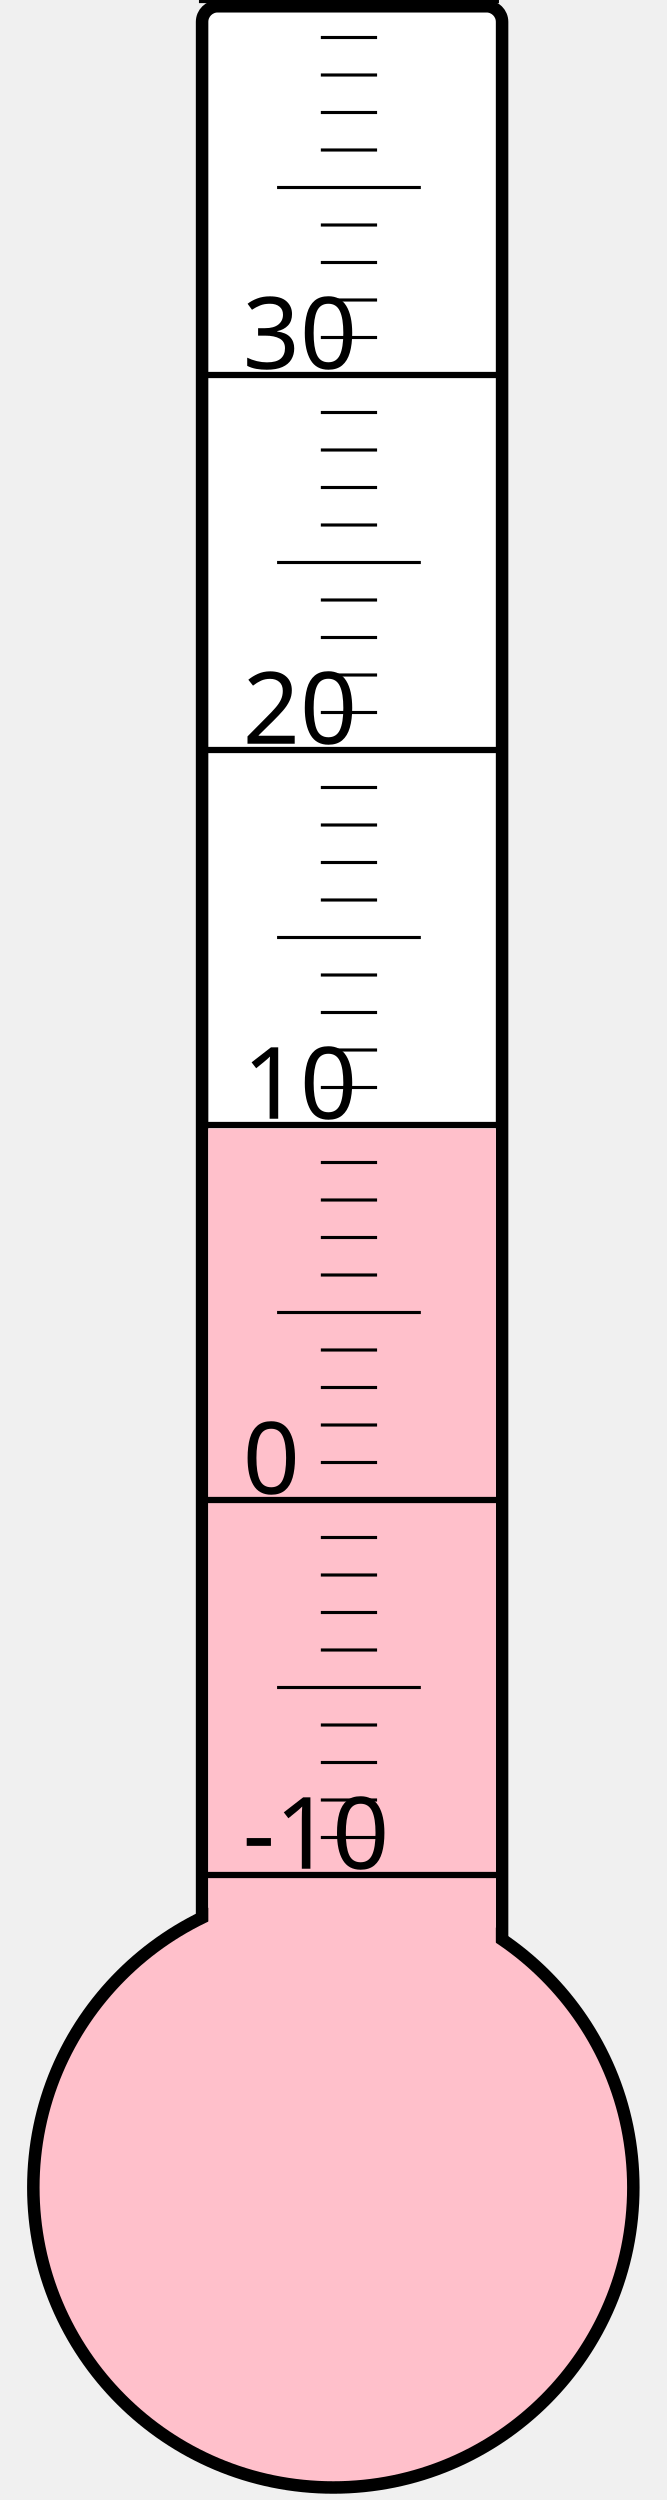
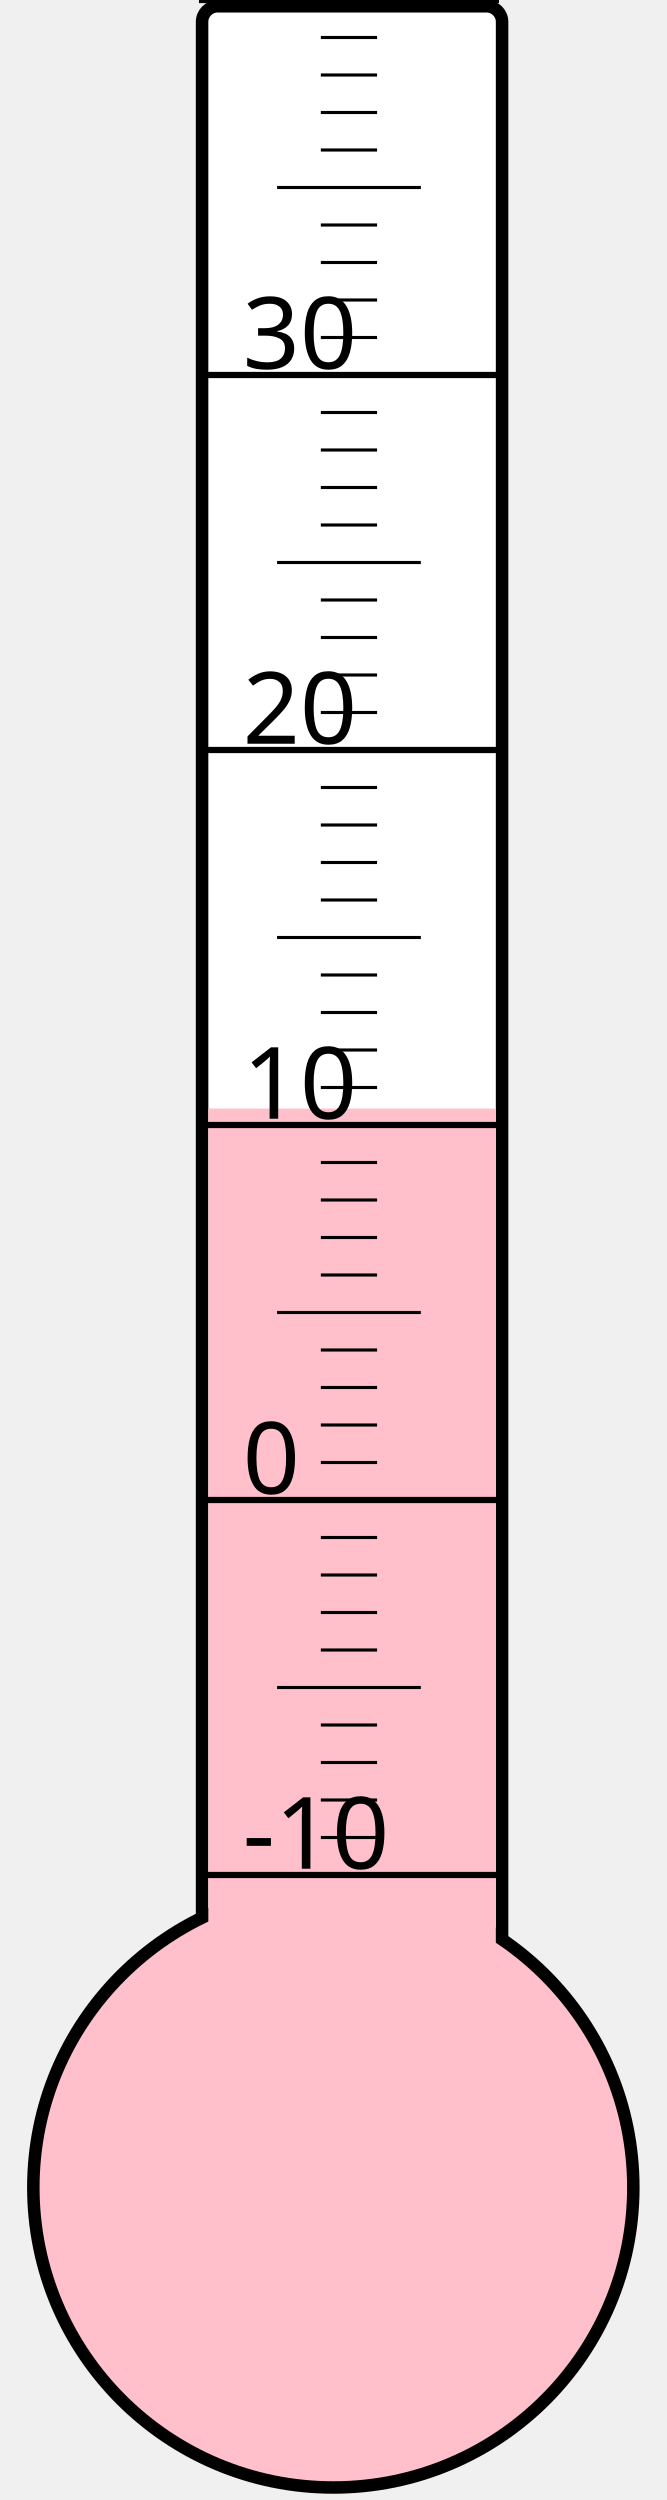
<svg xmlns="http://www.w3.org/2000/svg" width="40px" height="150px" viewBox="0 0 200 800">
  <rect width="200" height="800" x="0" y="0" style="fill: #ffffeb; fill-opacity: 0;" />
  <rect width="96" height="680" x="58" y="2" rx="5" ry="5" style="fill: white; fill-opacity: 1; stroke: black; stroke-width: 4;" />
  <circle cx="100" cy="700" r="96" style="fill: pink; stroke: black; stroke-width: 4;" />
-   <rect width="92" height="338.875" x="60" y="361.125" style="fill: pink; fill-opacity: 1; stroke-width: 0;" />
+   <rect width="92" height="345.25" x="60" y="354.75" style="fill: pink; fill-opacity: 1; stroke-width: 0;" />
  <text x="71" y="598" style="font-family: sans-serif; font-size: 24pt;">-10</text>
  <text x="71" y="478" style="font-family: sans-serif; font-size: 24pt;">0</text>
  <text x="71" y="358" style="font-family: sans-serif; font-size: 24pt;">10</text>
  <text x="71" y="238" style="font-family: sans-serif; font-size: 24pt;">20</text>
  <text x="71" y="118" style="font-family: sans-serif; font-size: 24pt;">30</text>
  <g style="stroke: black;">
    <line x1="57" y1="600" x2="153" y2="600" style="stroke-width: 2;" />
    <line x1="96" y1="588" x2="114" y2="588" style="stroke-width: 1;" />
    <line x1="96" y1="576" x2="114" y2="576" style="stroke-width: 1;" />
    <line x1="96" y1="564" x2="114" y2="564" style="stroke-width: 1;" />
    <line x1="96" y1="552" x2="114" y2="552" style="stroke-width: 1;" />
    <line x1="82" y1="540" x2="128" y2="540" style="stroke-width: 1;" />
    <line x1="96" y1="528" x2="114" y2="528" style="stroke-width: 1;" />
    <line x1="96" y1="516" x2="114" y2="516" style="stroke-width: 1;" />
    <line x1="96" y1="504" x2="114" y2="504" style="stroke-width: 1;" />
    <line x1="96" y1="492" x2="114" y2="492" style="stroke-width: 1;" />
    <line x1="57" y1="480" x2="153" y2="480" style="stroke-width: 2;" />
    <line x1="96" y1="468" x2="114" y2="468" style="stroke-width: 1;" />
    <line x1="96" y1="456" x2="114" y2="456" style="stroke-width: 1;" />
    <line x1="96" y1="444" x2="114" y2="444" style="stroke-width: 1;" />
    <line x1="96" y1="432" x2="114" y2="432" style="stroke-width: 1;" />
    <line x1="82" y1="420" x2="128" y2="420" style="stroke-width: 1;" />
    <line x1="96" y1="408" x2="114" y2="408" style="stroke-width: 1;" />
    <line x1="96" y1="396" x2="114" y2="396" style="stroke-width: 1;" />
    <line x1="96" y1="384" x2="114" y2="384" style="stroke-width: 1;" />
    <line x1="96" y1="372" x2="114" y2="372" style="stroke-width: 1;" />
    <line x1="57" y1="360" x2="153" y2="360" style="stroke-width: 2;" />
    <line x1="96" y1="348" x2="114" y2="348" style="stroke-width: 1;" />
    <line x1="96" y1="336" x2="114" y2="336" style="stroke-width: 1;" />
    <line x1="96" y1="324" x2="114" y2="324" style="stroke-width: 1;" />
    <line x1="96" y1="312" x2="114" y2="312" style="stroke-width: 1;" />
    <line x1="82" y1="300" x2="128" y2="300" style="stroke-width: 1;" />
    <line x1="96" y1="288" x2="114" y2="288" style="stroke-width: 1;" />
    <line x1="96" y1="276" x2="114" y2="276" style="stroke-width: 1;" />
    <line x1="96" y1="264" x2="114" y2="264" style="stroke-width: 1;" />
    <line x1="96" y1="252" x2="114" y2="252" style="stroke-width: 1;" />
    <line x1="57" y1="240" x2="153" y2="240" style="stroke-width: 2;" />
    <line x1="96" y1="228" x2="114" y2="228" style="stroke-width: 1;" />
    <line x1="96" y1="216" x2="114" y2="216" style="stroke-width: 1;" />
    <line x1="96" y1="204" x2="114" y2="204" style="stroke-width: 1;" />
    <line x1="96" y1="192" x2="114" y2="192" style="stroke-width: 1;" />
    <line x1="82" y1="180" x2="128" y2="180" style="stroke-width: 1;" />
    <line x1="96" y1="168" x2="114" y2="168" style="stroke-width: 1;" />
    <line x1="96" y1="156" x2="114" y2="156" style="stroke-width: 1;" />
    <line x1="96" y1="144" x2="114" y2="144" style="stroke-width: 1;" />
    <line x1="96" y1="132" x2="114" y2="132" style="stroke-width: 1;" />
    <line x1="57" y1="120" x2="153" y2="120" style="stroke-width: 2;" />
    <line x1="96" y1="108" x2="114" y2="108" style="stroke-width: 1;" />
    <line x1="96" y1="96" x2="114" y2="96" style="stroke-width: 1;" />
    <line x1="96" y1="84" x2="114" y2="84" style="stroke-width: 1;" />
    <line x1="96" y1="72" x2="114" y2="72" style="stroke-width: 1;" />
    <line x1="82" y1="60" x2="128" y2="60" style="stroke-width: 1;" />
    <line x1="96" y1="48" x2="114" y2="48" style="stroke-width: 1;" />
    <line x1="96" y1="36" x2="114" y2="36" style="stroke-width: 1;" />
    <line x1="96" y1="24" x2="114" y2="24" style="stroke-width: 1;" />
    <line x1="96" y1="12" x2="114" y2="12" style="stroke-width: 1;" />
    <line x1="57" y1="0" x2="153" y2="0" style="stroke-width: 2;" />
  </g>
</svg>
